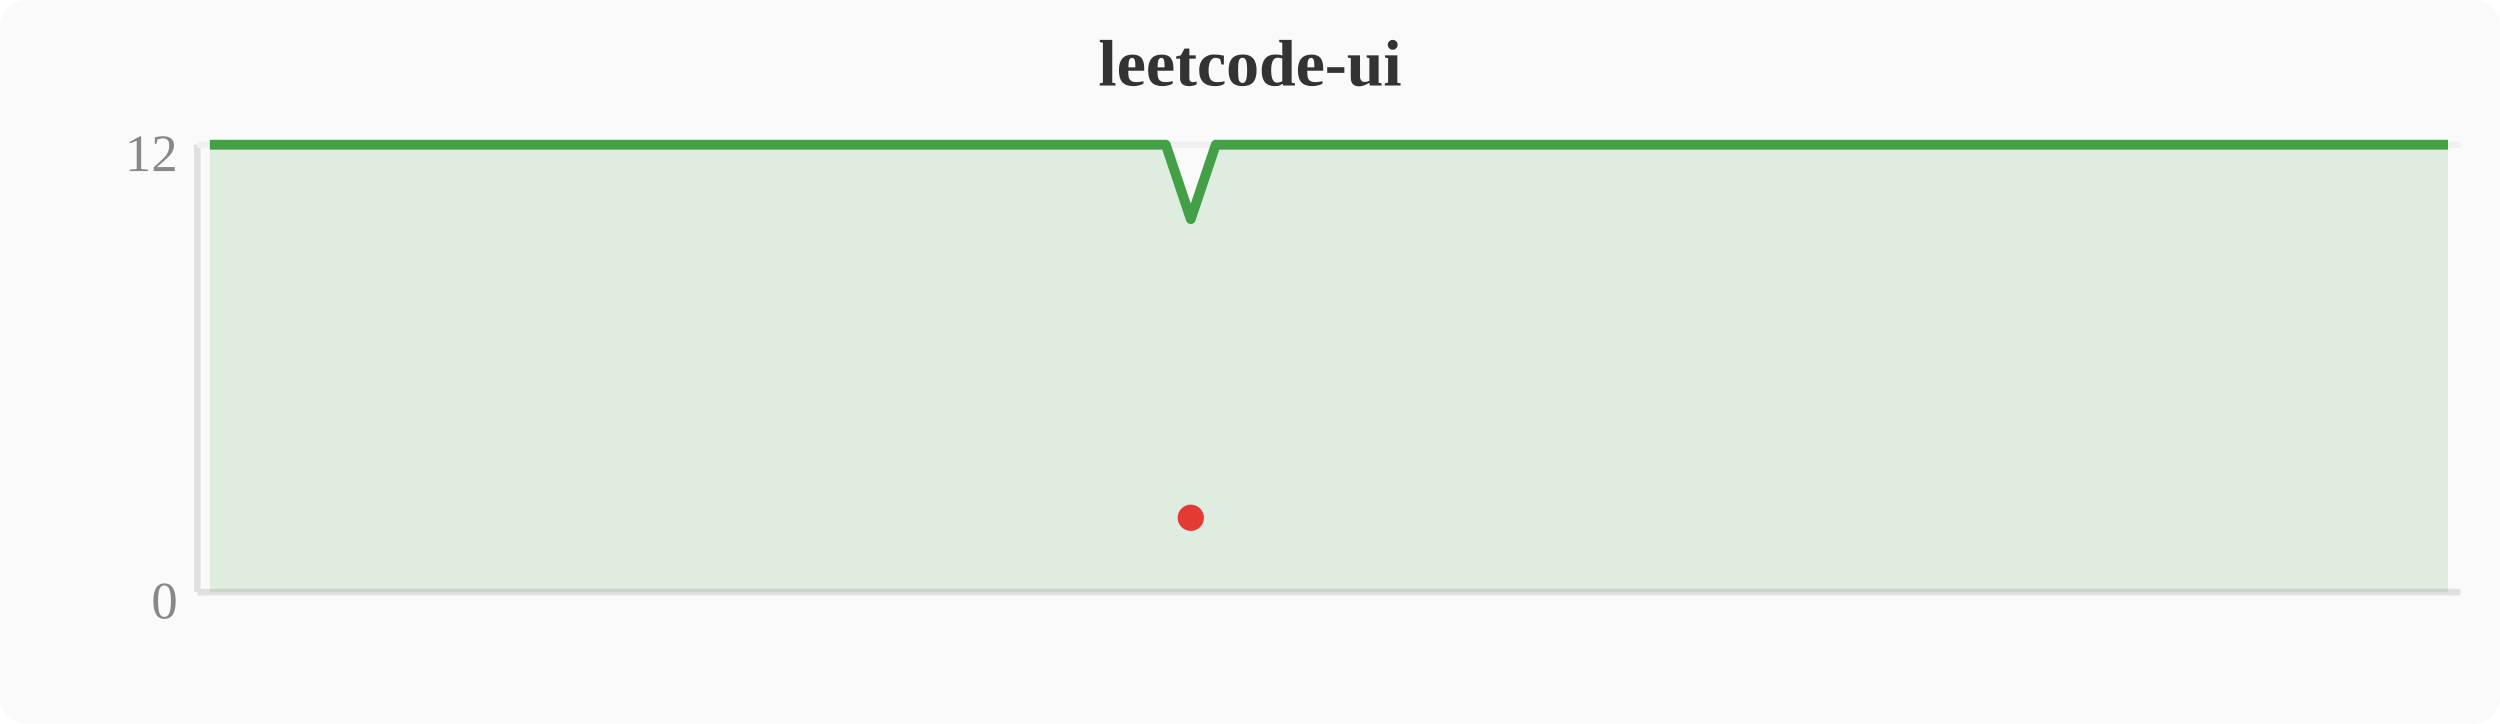
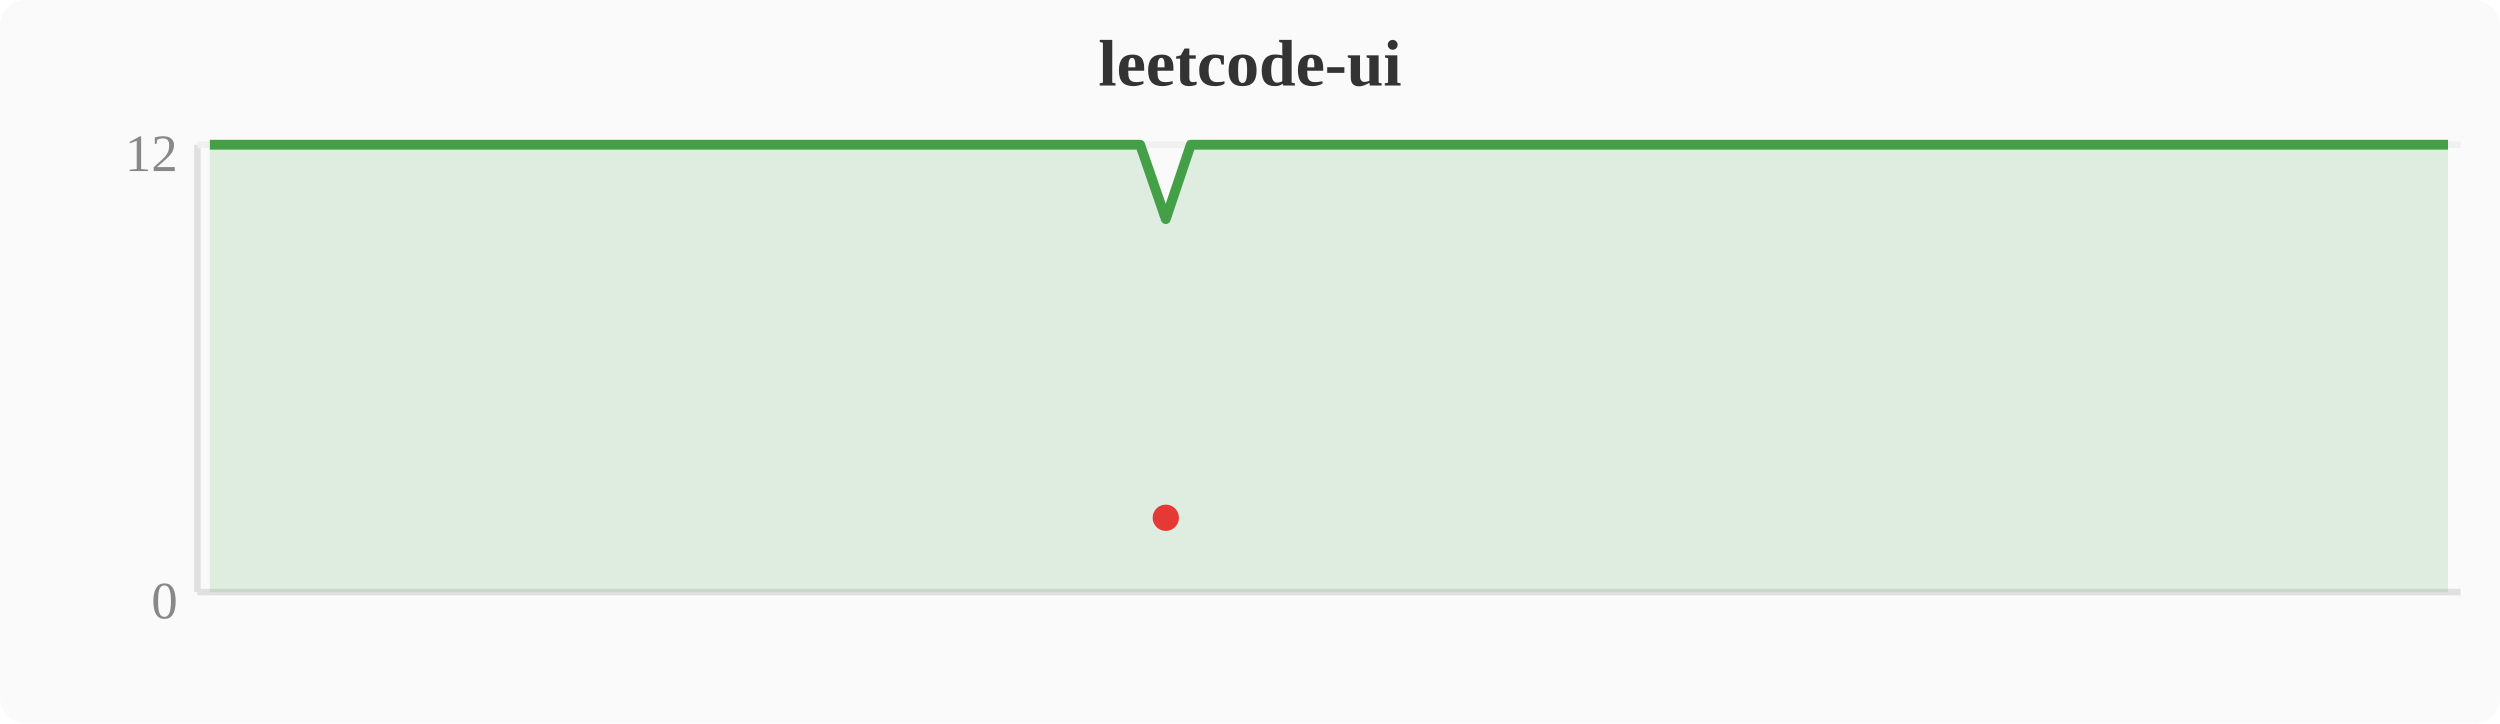
<svg xmlns="http://www.w3.org/2000/svg" width="380" height="110" viewBox="0 0 380 110">
  <rect width="380" height="110" fill="#fafafa" rx="4" />
  <text x="190" y="13" text-anchor="middle" font-size="10" font-weight="bold" fill="#333">leetcode-ui</text>
  <line x1="30" y1="22" x2="30" y2="90" stroke="#e0e0e0" stroke-width="1" />
  <line x1="30" y1="90" x2="374" y2="90" stroke="#e0e0e0" stroke-width="1" />
  <line x1="30" y1="22" x2="374" y2="22" stroke="#f0f0f0" stroke-width="1" />
  <text x="27" y="94" text-anchor="end" font-size="8" fill="#888">0</text>
  <text x="27" y="26" text-anchor="end" font-size="8" fill="#888">12</text>
-   <polygon points="31.9,22.0 35.7,22.0 39.6,22.0 43.4,22.0 47.2,22.0 51.0,22.0 54.8,22.0 58.7,22.0 62.5,22.0 66.3,22.0 70.1,22.0 74.0,22.0 77.8,22.0 81.6,22.0 85.4,22.0 89.2,22.0 93.1,22.0 96.9,22.0 100.7,22.0 104.5,22.0 108.4,22.0 112.2,22.0 116.0,22.0 119.8,22.0 123.6,22.0 127.5,22.0 131.3,22.0 135.1,22.0 138.9,22.0 142.8,22.0 146.6,22.0 150.4,22.0 154.2,22.0 158.0,22.0 161.9,22.0 165.7,22.0 169.5,22.0 173.3,22.0 177.2,22.0 181.0,33.3 184.8,22.0 188.6,22.0 192.4,22.0 196.3,22.0 200.1,22.0 203.9,22.0 207.7,22.0 211.6,22.0 215.4,22.0 219.2,22.0 223.0,22.0 226.8,22.0 230.7,22.0 234.5,22.0 238.3,22.0 242.1,22.0 246.0,22.0 249.8,22.0 253.6,22.0 257.4,22.0 261.2,22.0 265.1,22.0 268.9,22.0 272.7,22.0 276.5,22.0 280.4,22.0 284.2,22.0 288.0,22.0 291.8,22.0 295.6,22.0 299.5,22.0 303.3,22.0 307.1,22.0 310.9,22.0 314.8,22.0 318.6,22.0 322.4,22.0 326.2,22.0 330.0,22.0 333.9,22.0 337.7,22.0 341.5,22.0 345.3,22.0 349.2,22.0 353.0,22.0 356.8,22.0 360.6,22.0 364.4,22.0 368.3,22.0 372.1,22.0 372.1,90 31.9,90" fill="#43a047" opacity="0.15" />
-   <polyline points="31.9,22.0 35.7,22.0 39.6,22.0 43.4,22.0 47.2,22.0 51.0,22.0 54.8,22.0 58.7,22.0 62.5,22.0 66.3,22.0 70.1,22.0 74.0,22.0 77.8,22.0 81.6,22.0 85.4,22.0 89.2,22.0 93.1,22.0 96.9,22.0 100.7,22.0 104.5,22.0 108.4,22.0 112.2,22.0 116.0,22.0 119.8,22.0 123.6,22.0 127.5,22.0 131.3,22.0 135.1,22.0 138.9,22.0 142.8,22.0 146.6,22.0 150.4,22.0 154.2,22.0 158.0,22.0 161.9,22.0 165.7,22.0 169.5,22.0 173.3,22.0 177.2,22.0 181.0,33.3 184.8,22.0 188.6,22.0 192.4,22.0 196.3,22.0 200.1,22.0 203.9,22.0 207.7,22.0 211.6,22.0 215.4,22.0 219.2,22.0 223.0,22.0 226.8,22.0 230.7,22.0 234.5,22.0 238.3,22.0 242.1,22.0 246.0,22.0 249.8,22.0 253.6,22.0 257.4,22.0 261.2,22.0 265.1,22.0 268.9,22.0 272.7,22.0 276.5,22.0 280.4,22.0 284.2,22.0 288.0,22.0 291.8,22.0 295.6,22.0 299.5,22.0 303.3,22.0 307.1,22.0 310.9,22.0 314.8,22.0 318.6,22.0 322.4,22.0 326.2,22.0 330.0,22.0 333.9,22.0 337.7,22.0 341.5,22.0 345.3,22.0 349.2,22.0 353.0,22.0 356.8,22.0 360.6,22.0 364.4,22.0 368.3,22.0 372.1,22.0" fill="none" stroke="#43a047" stroke-width="1.5" stroke-linejoin="round" />
-   <circle cx="181.0" cy="78.7" r="2" fill="#e53935" />
+   <polygon points="31.9,22.0 35.7,22.0 39.6,22.0 43.4,22.0 47.2,22.0 51.0,22.0 54.8,22.0 58.7,22.0 62.5,22.0 66.3,22.0 70.1,22.0 74.0,22.0 77.8,22.0 81.6,22.0 85.4,22.0 89.2,22.0 93.1,22.0 96.9,22.0 100.7,22.0 104.5,22.0 108.4,22.0 112.2,22.0 116.0,22.0 119.8,22.0 123.6,22.0 127.5,22.0 131.3,22.0 135.1,22.0 138.9,22.0 142.8,22.0 146.6,22.0 150.4,22.0 154.2,22.0 158.0,22.0 161.9,22.0 165.7,22.0 169.5,22.0 173.3,22.0 177.2,33.3 181.0,22.0 184.8,22.0 188.6,22.0 192.4,22.0 196.3,22.0 200.1,22.0 203.9,22.0 207.7,22.0 211.6,22.0 215.4,22.0 219.2,22.0 223.0,22.0 226.8,22.0 230.7,22.0 234.5,22.0 238.3,22.0 242.1,22.0 246.0,22.0 249.8,22.0 253.6,22.0 257.4,22.0 261.2,22.0 265.1,22.0 268.9,22.0 272.7,22.0 276.5,22.0 280.4,22.0 284.2,22.0 288.0,22.0 291.8,22.0 295.6,22.0 299.5,22.0 303.3,22.0 307.1,22.0 310.9,22.0 314.8,22.0 318.6,22.0 322.4,22.0 326.2,22.0 330.0,22.0 333.9,22.0 337.7,22.0 341.5,22.0 345.3,22.0 349.2,22.0 353.0,22.0 356.8,22.0 360.6,22.0 364.4,22.0 368.3,22.0 372.1,22.0 372.1,90 31.9,90" fill="#43a047" opacity="0.15" />
+   <polyline points="31.9,22.0 35.7,22.0 39.6,22.0 43.4,22.0 47.2,22.0 51.0,22.0 54.8,22.0 58.7,22.0 62.5,22.0 66.3,22.0 70.1,22.0 74.0,22.0 77.8,22.0 81.6,22.0 85.4,22.0 89.2,22.0 93.1,22.0 96.9,22.0 100.7,22.0 104.5,22.0 108.4,22.0 112.2,22.0 116.0,22.0 119.8,22.0 123.6,22.0 127.5,22.0 131.3,22.0 135.1,22.0 138.9,22.0 142.8,22.0 146.6,22.0 150.4,22.0 154.2,22.0 158.0,22.0 161.9,22.0 165.7,22.0 169.5,22.0 173.3,22.0 177.2,33.3 181.0,22.0 184.8,22.0 188.6,22.0 192.4,22.0 196.3,22.0 200.1,22.0 203.9,22.0 207.7,22.0 211.6,22.0 215.4,22.0 219.2,22.0 223.0,22.0 226.8,22.0 230.7,22.0 234.5,22.0 238.3,22.0 242.1,22.0 246.0,22.0 249.8,22.0 253.6,22.0 257.4,22.0 261.2,22.0 265.1,22.0 268.9,22.0 272.7,22.0 276.5,22.0 280.4,22.0 284.2,22.0 288.0,22.0 291.8,22.0 295.6,22.0 299.5,22.0 303.3,22.0 307.1,22.0 310.9,22.0 314.8,22.0 318.6,22.0 322.4,22.0 326.2,22.0 330.0,22.0 333.9,22.0 337.7,22.0 341.5,22.0 345.3,22.0 349.2,22.0 353.0,22.0 356.8,22.0 360.6,22.0 364.4,22.0 368.3,22.0 372.1,22.0" fill="none" stroke="#43a047" stroke-width="1.5" stroke-linejoin="round" />
+   <circle cx="177.2" cy="78.7" r="2" fill="#e53935" />
</svg>
